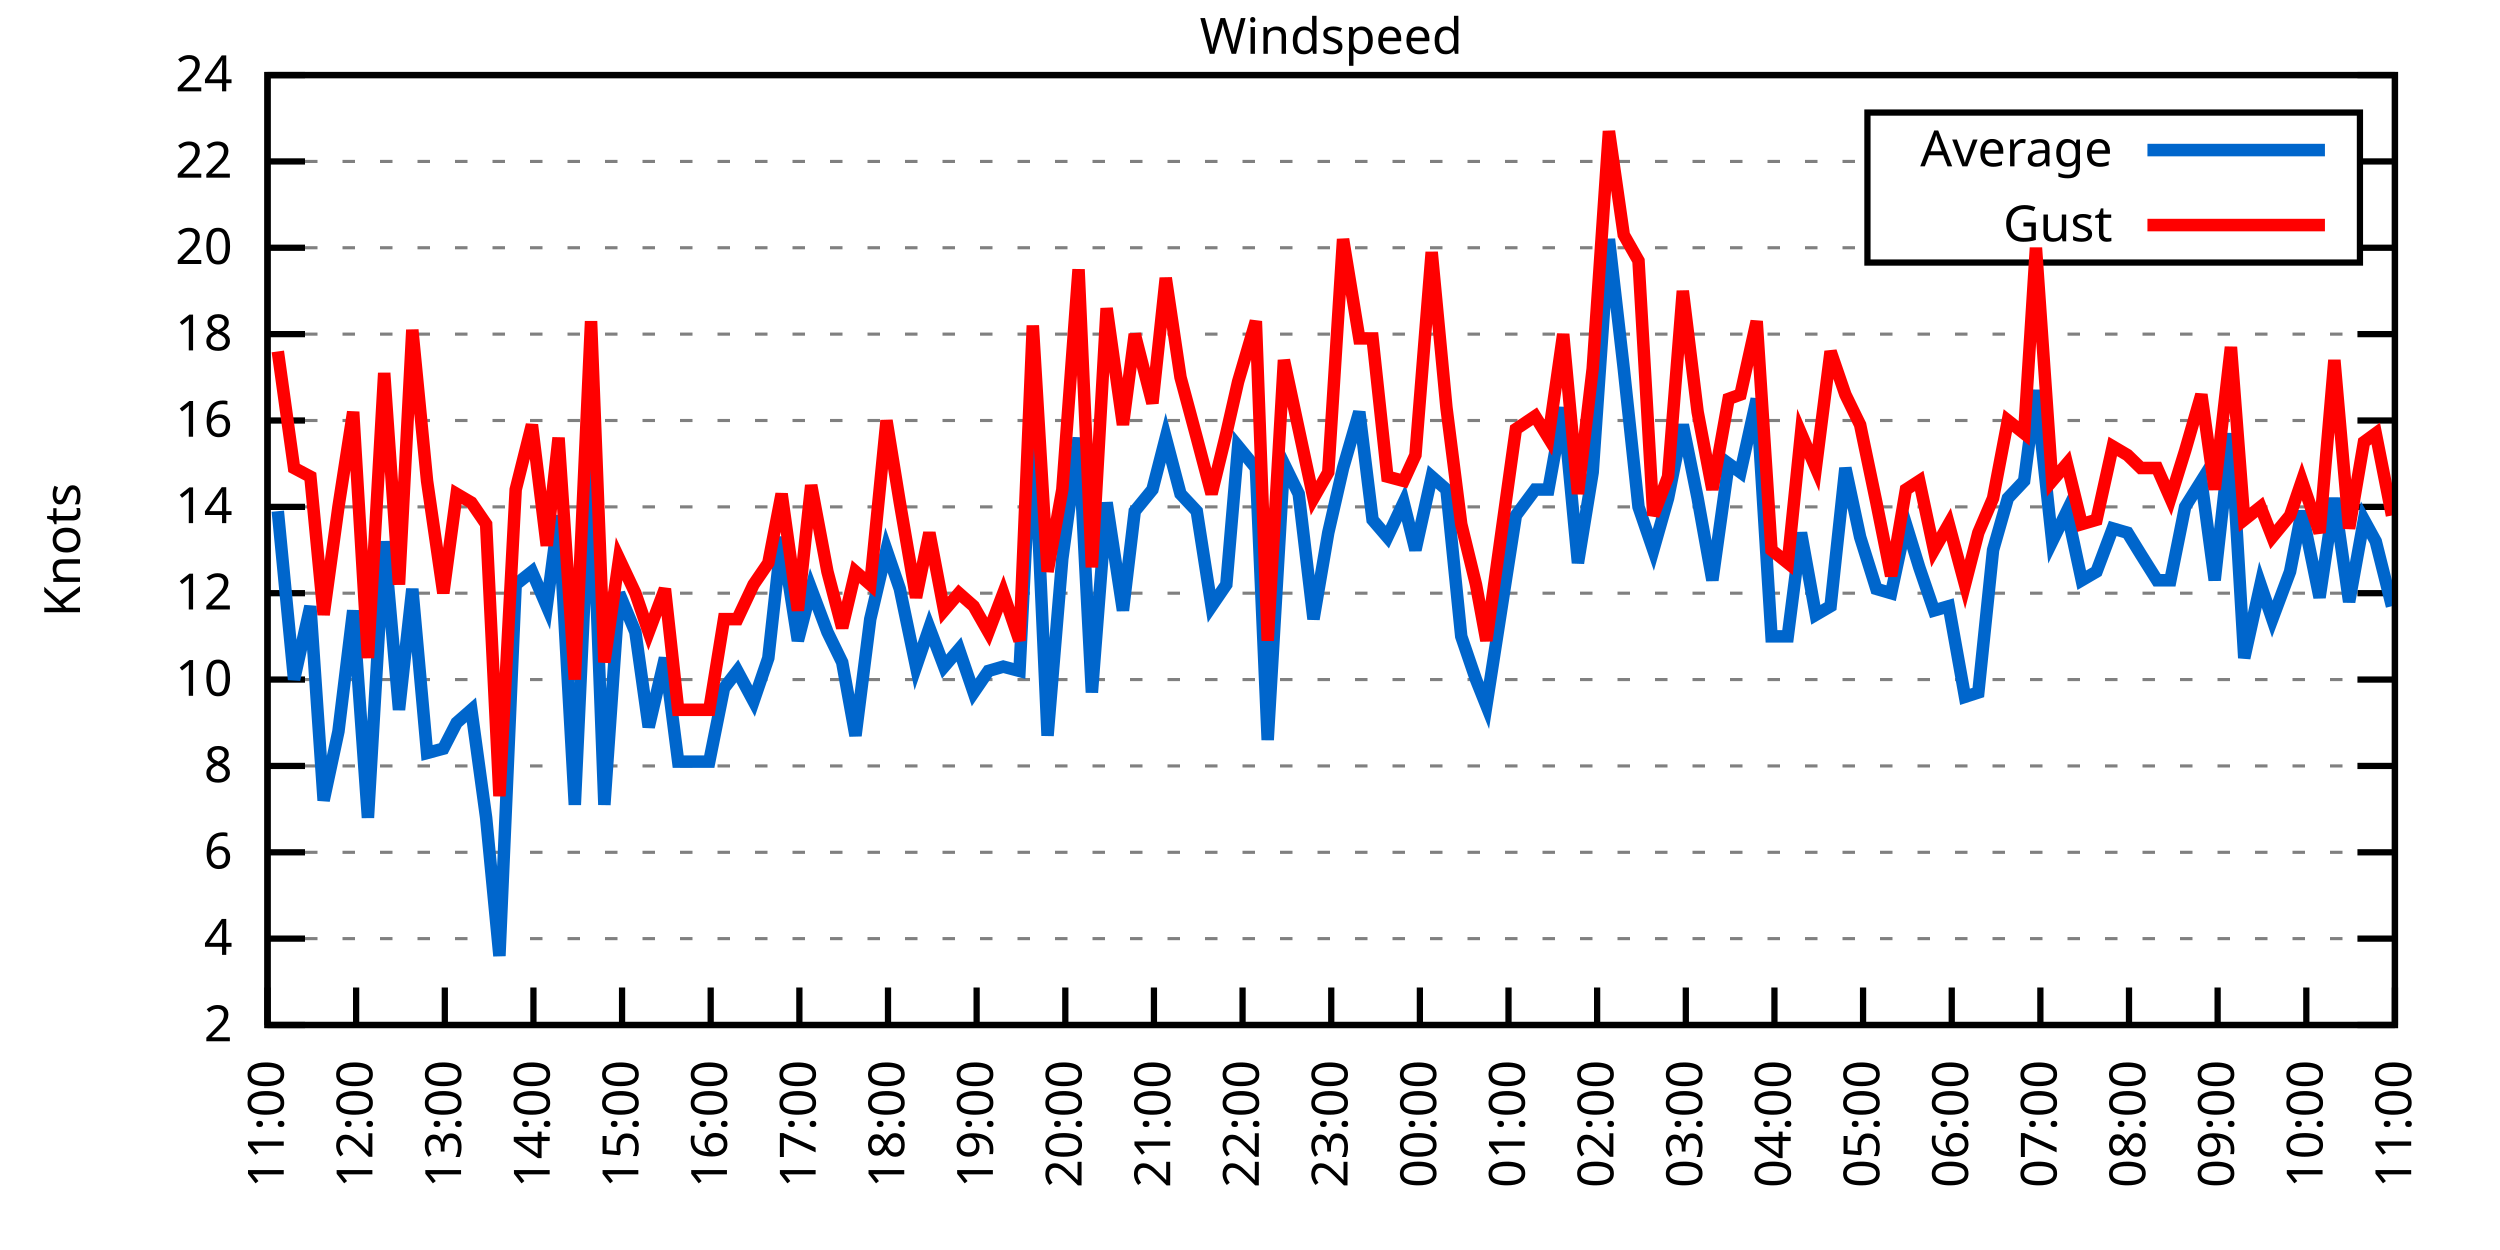
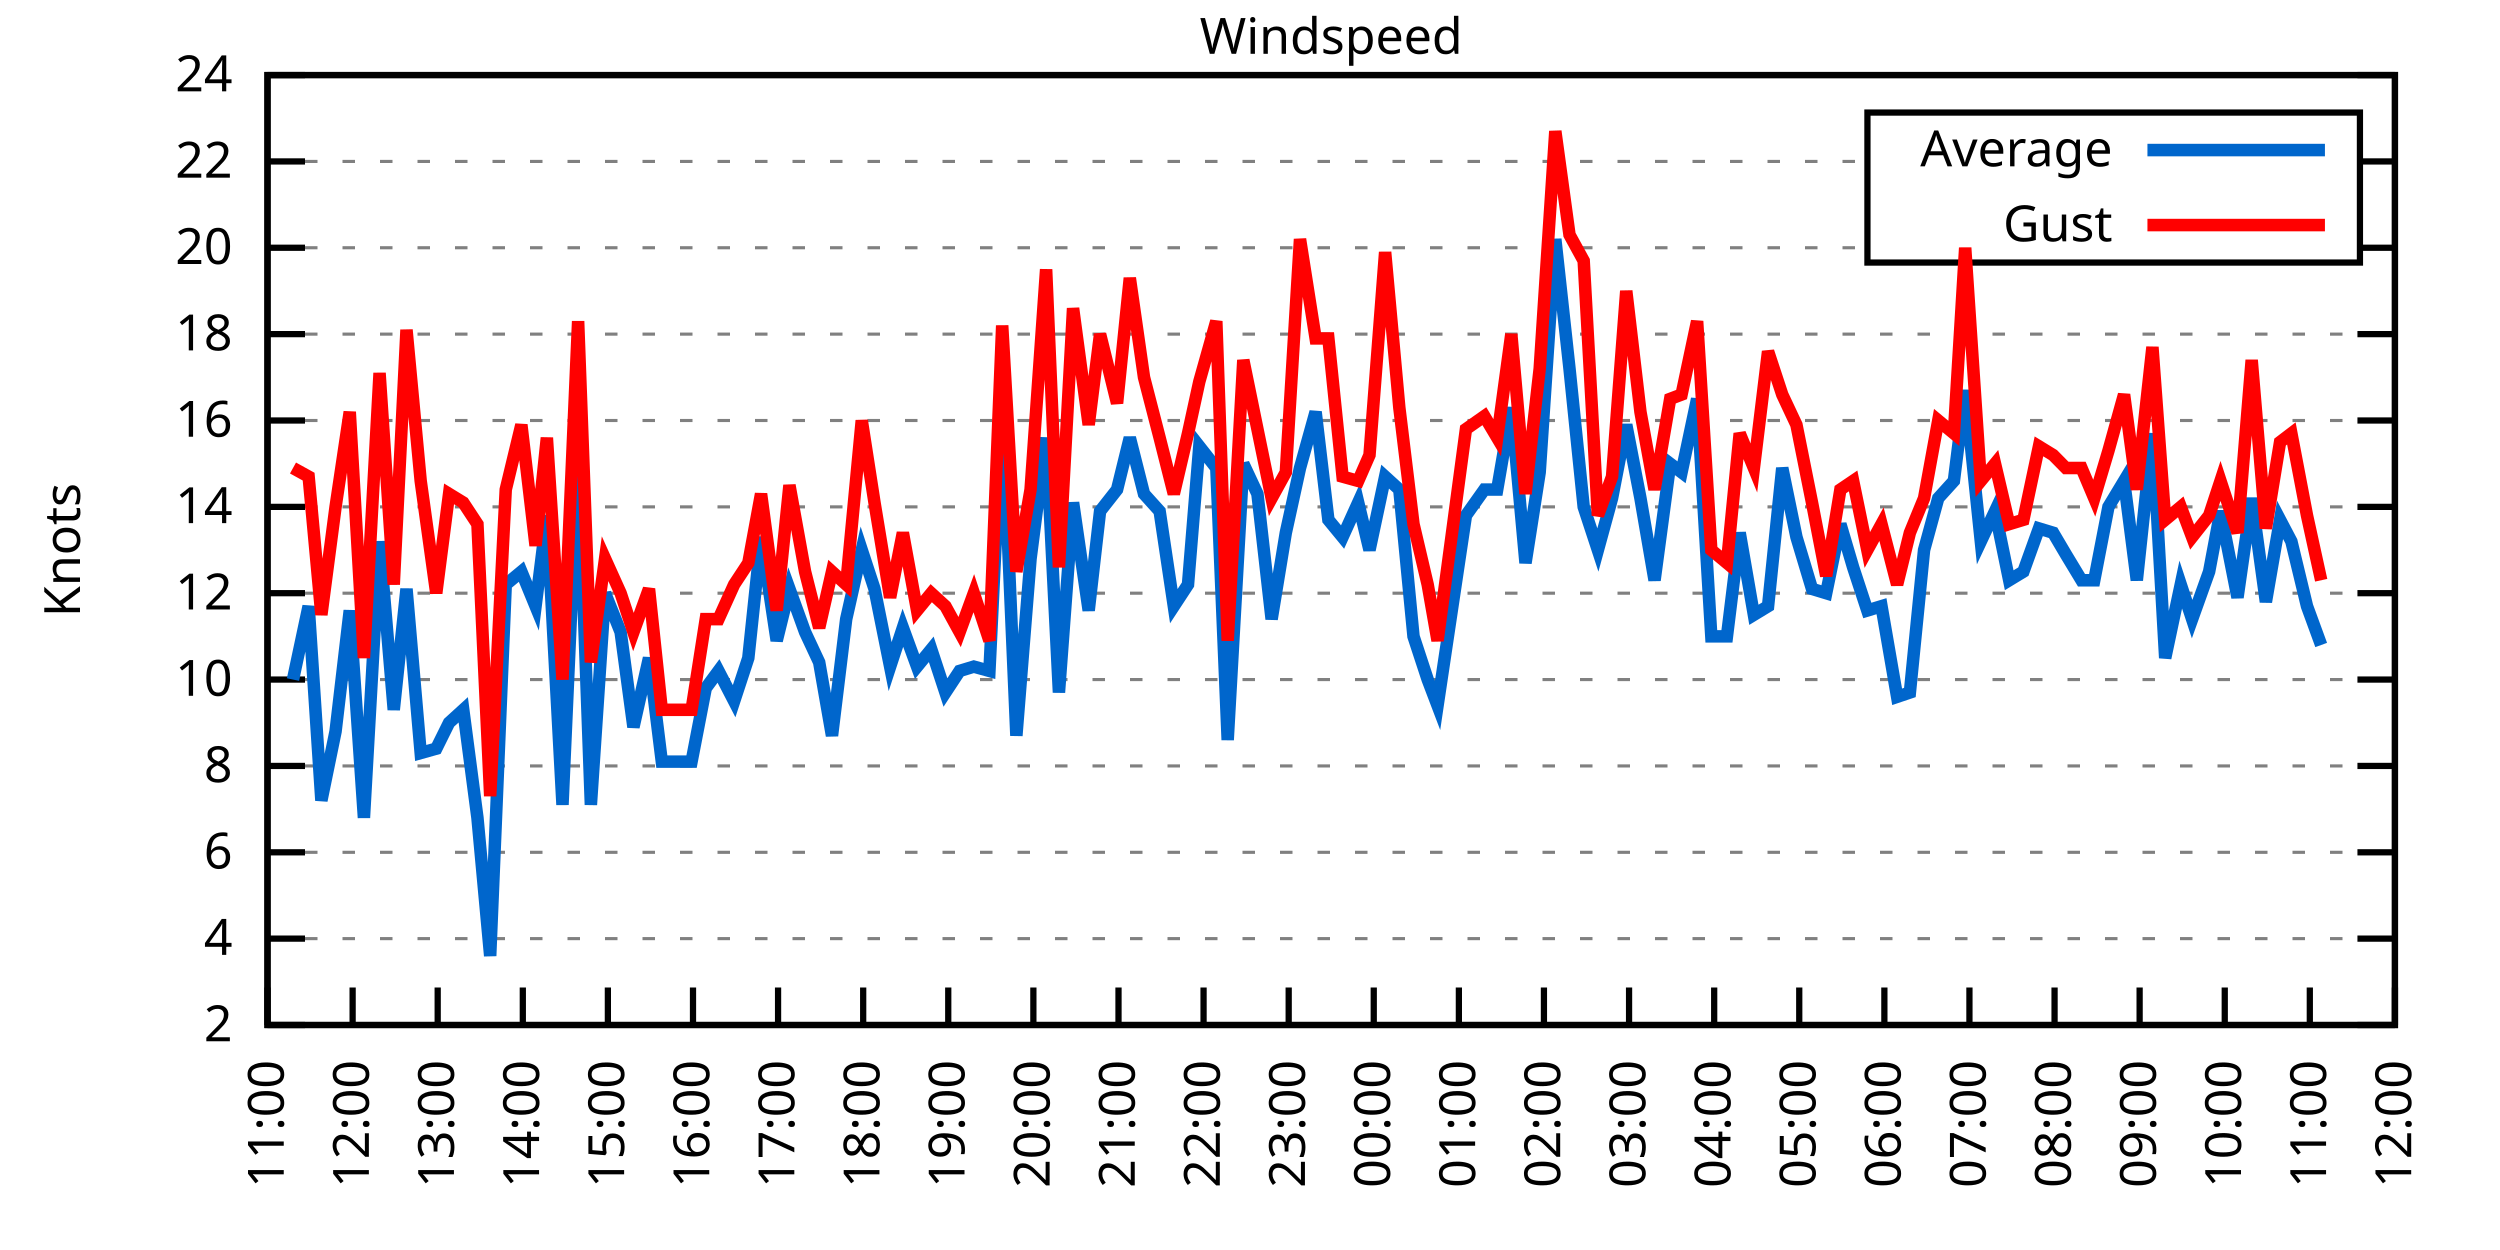
<svg xmlns="http://www.w3.org/2000/svg" xmlns:xlink="http://www.w3.org/1999/xlink" width="400" height="200" viewBox="0 0 400 200">
  <g id="gnuplot_canvas">
    <rect x="0" y="0" width="400" height="200" fill="none" />
    <defs>
      <circle id="gpDot" r="0.5" stroke-width="0.5" stroke="currentColor" />
      <path id="gpPt0" stroke-width="0.333" stroke="currentColor" d="M-1,0 h2 M0,-1 v2" />
      <path id="gpPt1" stroke-width="0.333" stroke="currentColor" d="M-1,-1 L1,1 M1,-1 L-1,1" />
      <path id="gpPt2" stroke-width="0.333" stroke="currentColor" d="M-1,0 L1,0 M0,-1 L0,1 M-1,-1 L1,1 M-1,1 L1,-1" />
      <rect id="gpPt3" stroke-width="0.333" stroke="currentColor" x="-1" y="-1" width="2" height="2" />
      <rect id="gpPt4" stroke-width="0.333" stroke="currentColor" fill="currentColor" x="-1" y="-1" width="2" height="2" />
      <circle id="gpPt5" stroke-width="0.333" stroke="currentColor" cx="0" cy="0" r="1" />
      <use xlink:href="#gpPt5" id="gpPt6" fill="currentColor" stroke="none" />
      <path id="gpPt7" stroke-width="0.333" stroke="currentColor" d="M0,-1.33 L-1.33,0.67 L1.33,0.67 z" />
      <use xlink:href="#gpPt7" id="gpPt8" fill="currentColor" stroke="none" />
      <use xlink:href="#gpPt7" id="gpPt9" stroke="currentColor" transform="rotate(180)" />
      <use xlink:href="#gpPt9" id="gpPt10" fill="currentColor" stroke="none" />
      <use xlink:href="#gpPt3" id="gpPt11" stroke="currentColor" transform="rotate(45)" />
      <use xlink:href="#gpPt11" id="gpPt12" fill="currentColor" stroke="none" />
      <path id="gpPt13" stroke-width="0.333" stroke="currentColor" d="M0,1.330 L1.265,0.411 L0.782,-1.067 L-0.782,-1.076 L-1.265,0.411 z" />
      <use xlink:href="#gpPt13" id="gpPt14" fill="currentColor" stroke="none" />
      <filter id="textbox" filterUnits="objectBoundingBox" x="0" y="0" height="1" width="1">
        <feFlood flood-color="white" flood-opacity="1" result="bgnd" />
        <feComposite in="SourceGraphic" in2="bgnd" operator="atop" />
      </filter>
      <filter id="greybox" filterUnits="objectBoundingBox" x="0" y="0" height="1" width="1">
        <feFlood flood-color="lightgrey" flood-opacity="1" result="grey" />
        <feComposite in="SourceGraphic" in2="grey" operator="atop" />
      </filter>
    </defs>
    <g fill="none" color="white" stroke="currentColor" stroke-width="1.00" stroke-linecap="butt" stroke-linejoin="miter">
</g>
    <g fill="none" color="black" stroke="currentColor" stroke-width="1.00" stroke-linecap="butt" stroke-linejoin="miter">
      <g stroke="none" shape-rendering="crispEdges">
        <polygon fill="rgb(255, 255, 255)" points="42.80,164.00 383.18,164.00 383.18,12.02 42.80,12.02 " />
      </g>
    </g>
    <g fill="none" color="black" stroke="currentColor" stroke-width="1.00" stroke-linecap="butt" stroke-linejoin="miter">
</g>
    <g fill="none" color="black" stroke="black" stroke-width="0.50" stroke-linecap="butt" stroke-linejoin="miter">
</g>
    <g fill="none" color="gray" stroke="currentColor" stroke-width="0.50" stroke-linecap="butt" stroke-linejoin="miter">
      <path stroke="gray" stroke-dasharray="2,4" class="gridline" d="M42.80,164.00 L383.19,164.00  " />
    </g>
    <g fill="none" color="gray" stroke="gray" stroke-width="1.00" stroke-linecap="butt" stroke-linejoin="miter">
</g>
    <g fill="none" color="black" stroke="currentColor" stroke-width="1.00" stroke-linecap="butt" stroke-linejoin="miter">
      <path stroke="black" d="M42.80,164.00 L48.80,164.00 M383.19,164.00 L377.19,164.00  " />
      <g transform="translate(37.20,166.60)" stroke="none" fill="black" font-family="Sans" font-size="8.00" text-anchor="end">
        <text>
          <tspan font-family="Sans"> 2</tspan>
        </text>
      </g>
    </g>
    <g fill="none" color="black" stroke="currentColor" stroke-width="1.00" stroke-linecap="butt" stroke-linejoin="miter">
</g>
    <g fill="none" color="black" stroke="black" stroke-width="0.50" stroke-linecap="butt" stroke-linejoin="miter">
</g>
    <g fill="none" color="gray" stroke="currentColor" stroke-width="0.50" stroke-linecap="butt" stroke-linejoin="miter">
      <path stroke="gray" stroke-dasharray="2,4" class="gridline" d="M42.80,150.18 L383.19,150.18  " />
    </g>
    <g fill="none" color="gray" stroke="gray" stroke-width="1.00" stroke-linecap="butt" stroke-linejoin="miter">
</g>
    <g fill="none" color="black" stroke="currentColor" stroke-width="1.00" stroke-linecap="butt" stroke-linejoin="miter">
      <path stroke="black" d="M42.80,150.18 L48.80,150.18 M383.19,150.18 L377.19,150.18  " />
      <g transform="translate(37.20,152.78)" stroke="none" fill="black" font-family="Sans" font-size="8.00" text-anchor="end">
        <text>
          <tspan font-family="Sans"> 4</tspan>
        </text>
      </g>
    </g>
    <g fill="none" color="black" stroke="currentColor" stroke-width="1.00" stroke-linecap="butt" stroke-linejoin="miter">
</g>
    <g fill="none" color="black" stroke="black" stroke-width="0.50" stroke-linecap="butt" stroke-linejoin="miter">
</g>
    <g fill="none" color="gray" stroke="currentColor" stroke-width="0.50" stroke-linecap="butt" stroke-linejoin="miter">
      <path stroke="gray" stroke-dasharray="2,4" class="gridline" d="M42.80,136.37 L383.19,136.37  " />
    </g>
    <g fill="none" color="gray" stroke="gray" stroke-width="1.00" stroke-linecap="butt" stroke-linejoin="miter">
</g>
    <g fill="none" color="black" stroke="currentColor" stroke-width="1.00" stroke-linecap="butt" stroke-linejoin="miter">
      <path stroke="black" d="M42.80,136.37 L48.80,136.37 M383.19,136.37 L377.19,136.37  " />
      <g transform="translate(37.20,138.97)" stroke="none" fill="black" font-family="Sans" font-size="8.00" text-anchor="end">
        <text>
          <tspan font-family="Sans"> 6</tspan>
        </text>
      </g>
    </g>
    <g fill="none" color="black" stroke="currentColor" stroke-width="1.00" stroke-linecap="butt" stroke-linejoin="miter">
</g>
    <g fill="none" color="black" stroke="black" stroke-width="0.50" stroke-linecap="butt" stroke-linejoin="miter">
</g>
    <g fill="none" color="gray" stroke="currentColor" stroke-width="0.50" stroke-linecap="butt" stroke-linejoin="miter">
      <path stroke="gray" stroke-dasharray="2,4" class="gridline" d="M42.80,122.55 L383.19,122.55  " />
    </g>
    <g fill="none" color="gray" stroke="gray" stroke-width="1.00" stroke-linecap="butt" stroke-linejoin="miter">
</g>
    <g fill="none" color="black" stroke="currentColor" stroke-width="1.00" stroke-linecap="butt" stroke-linejoin="miter">
      <path stroke="black" d="M42.80,122.55 L48.80,122.55 M383.19,122.55 L377.19,122.55  " />
      <g transform="translate(37.20,125.15)" stroke="none" fill="black" font-family="Sans" font-size="8.00" text-anchor="end">
        <text>
          <tspan font-family="Sans"> 8</tspan>
        </text>
      </g>
    </g>
    <g fill="none" color="black" stroke="currentColor" stroke-width="1.00" stroke-linecap="butt" stroke-linejoin="miter">
</g>
    <g fill="none" color="black" stroke="black" stroke-width="0.50" stroke-linecap="butt" stroke-linejoin="miter">
</g>
    <g fill="none" color="gray" stroke="currentColor" stroke-width="0.50" stroke-linecap="butt" stroke-linejoin="miter">
      <path stroke="gray" stroke-dasharray="2,4" class="gridline" d="M42.80,108.73 L383.19,108.73  " />
    </g>
    <g fill="none" color="gray" stroke="gray" stroke-width="1.00" stroke-linecap="butt" stroke-linejoin="miter">
</g>
    <g fill="none" color="black" stroke="currentColor" stroke-width="1.00" stroke-linecap="butt" stroke-linejoin="miter">
      <path stroke="black" d="M42.80,108.73 L48.80,108.73 M383.19,108.73 L377.19,108.73  " />
      <g transform="translate(37.20,111.33)" stroke="none" fill="black" font-family="Sans" font-size="8.00" text-anchor="end">
        <text>
          <tspan font-family="Sans"> 10</tspan>
        </text>
      </g>
    </g>
    <g fill="none" color="black" stroke="currentColor" stroke-width="1.00" stroke-linecap="butt" stroke-linejoin="miter">
</g>
    <g fill="none" color="black" stroke="black" stroke-width="0.50" stroke-linecap="butt" stroke-linejoin="miter">
</g>
    <g fill="none" color="gray" stroke="currentColor" stroke-width="0.50" stroke-linecap="butt" stroke-linejoin="miter">
      <path stroke="gray" stroke-dasharray="2,4" class="gridline" d="M42.80,94.91 L383.19,94.91  " />
    </g>
    <g fill="none" color="gray" stroke="gray" stroke-width="1.00" stroke-linecap="butt" stroke-linejoin="miter">
</g>
    <g fill="none" color="black" stroke="currentColor" stroke-width="1.00" stroke-linecap="butt" stroke-linejoin="miter">
      <path stroke="black" d="M42.80,94.91 L48.80,94.91 M383.19,94.91 L377.19,94.91  " />
      <g transform="translate(37.20,97.51)" stroke="none" fill="black" font-family="Sans" font-size="8.00" text-anchor="end">
        <text>
          <tspan font-family="Sans"> 12</tspan>
        </text>
      </g>
    </g>
    <g fill="none" color="black" stroke="currentColor" stroke-width="1.00" stroke-linecap="butt" stroke-linejoin="miter">
</g>
    <g fill="none" color="black" stroke="black" stroke-width="0.50" stroke-linecap="butt" stroke-linejoin="miter">
</g>
    <g fill="none" color="gray" stroke="currentColor" stroke-width="0.50" stroke-linecap="butt" stroke-linejoin="miter">
      <path stroke="gray" stroke-dasharray="2,4" class="gridline" d="M42.80,81.10 L383.19,81.10  " />
    </g>
    <g fill="none" color="gray" stroke="gray" stroke-width="1.00" stroke-linecap="butt" stroke-linejoin="miter">
</g>
    <g fill="none" color="black" stroke="currentColor" stroke-width="1.00" stroke-linecap="butt" stroke-linejoin="miter">
      <path stroke="black" d="M42.80,81.10 L48.80,81.10 M383.19,81.10 L377.19,81.10  " />
      <g transform="translate(37.20,83.70)" stroke="none" fill="black" font-family="Sans" font-size="8.00" text-anchor="end">
        <text>
          <tspan font-family="Sans"> 14</tspan>
        </text>
      </g>
    </g>
    <g fill="none" color="black" stroke="currentColor" stroke-width="1.00" stroke-linecap="butt" stroke-linejoin="miter">
</g>
    <g fill="none" color="black" stroke="black" stroke-width="0.50" stroke-linecap="butt" stroke-linejoin="miter">
</g>
    <g fill="none" color="gray" stroke="currentColor" stroke-width="0.50" stroke-linecap="butt" stroke-linejoin="miter">
      <path stroke="gray" stroke-dasharray="2,4" class="gridline" d="M42.80,67.28 L383.19,67.28  " />
    </g>
    <g fill="none" color="gray" stroke="gray" stroke-width="1.00" stroke-linecap="butt" stroke-linejoin="miter">
</g>
    <g fill="none" color="black" stroke="currentColor" stroke-width="1.00" stroke-linecap="butt" stroke-linejoin="miter">
      <path stroke="black" d="M42.80,67.28 L48.80,67.28 M383.19,67.28 L377.19,67.28  " />
      <g transform="translate(37.20,69.88)" stroke="none" fill="black" font-family="Sans" font-size="8.00" text-anchor="end">
        <text>
          <tspan font-family="Sans"> 16</tspan>
        </text>
      </g>
    </g>
    <g fill="none" color="black" stroke="currentColor" stroke-width="1.00" stroke-linecap="butt" stroke-linejoin="miter">
</g>
    <g fill="none" color="black" stroke="black" stroke-width="0.50" stroke-linecap="butt" stroke-linejoin="miter">
</g>
    <g fill="none" color="gray" stroke="currentColor" stroke-width="0.50" stroke-linecap="butt" stroke-linejoin="miter">
      <path stroke="gray" stroke-dasharray="2,4" class="gridline" d="M42.80,53.46 L383.19,53.46  " />
    </g>
    <g fill="none" color="gray" stroke="gray" stroke-width="1.00" stroke-linecap="butt" stroke-linejoin="miter">
</g>
    <g fill="none" color="black" stroke="currentColor" stroke-width="1.00" stroke-linecap="butt" stroke-linejoin="miter">
      <path stroke="black" d="M42.80,53.46 L48.80,53.46 M383.19,53.46 L377.19,53.46  " />
      <g transform="translate(37.20,56.06)" stroke="none" fill="black" font-family="Sans" font-size="8.00" text-anchor="end">
        <text>
          <tspan font-family="Sans"> 18</tspan>
        </text>
      </g>
    </g>
    <g fill="none" color="black" stroke="currentColor" stroke-width="1.00" stroke-linecap="butt" stroke-linejoin="miter">
</g>
    <g fill="none" color="black" stroke="black" stroke-width="0.50" stroke-linecap="butt" stroke-linejoin="miter">
</g>
    <g fill="none" color="gray" stroke="currentColor" stroke-width="0.50" stroke-linecap="butt" stroke-linejoin="miter">
      <path stroke="gray" stroke-dasharray="2,4" class="gridline" d="M42.80,39.64 L298.79,39.64 M377.59,39.64 L383.19,39.64  " />
    </g>
    <g fill="none" color="gray" stroke="gray" stroke-width="1.00" stroke-linecap="butt" stroke-linejoin="miter">
</g>
    <g fill="none" color="black" stroke="currentColor" stroke-width="1.00" stroke-linecap="butt" stroke-linejoin="miter">
      <path stroke="black" d="M42.80,39.64 L48.80,39.64 M383.19,39.64 L377.19,39.64  " />
      <g transform="translate(37.20,42.24)" stroke="none" fill="black" font-family="Sans" font-size="8.00" text-anchor="end">
        <text>
          <tspan font-family="Sans"> 20</tspan>
        </text>
      </g>
    </g>
    <g fill="none" color="black" stroke="currentColor" stroke-width="1.00" stroke-linecap="butt" stroke-linejoin="miter">
</g>
    <g fill="none" color="black" stroke="black" stroke-width="0.50" stroke-linecap="butt" stroke-linejoin="miter">
</g>
    <g fill="none" color="gray" stroke="currentColor" stroke-width="0.50" stroke-linecap="butt" stroke-linejoin="miter">
      <path stroke="gray" stroke-dasharray="2,4" class="gridline" d="M42.80,25.83 L298.79,25.83 M377.59,25.83 L383.19,25.83  " />
    </g>
    <g fill="none" color="gray" stroke="gray" stroke-width="1.00" stroke-linecap="butt" stroke-linejoin="miter">
</g>
    <g fill="none" color="black" stroke="currentColor" stroke-width="1.00" stroke-linecap="butt" stroke-linejoin="miter">
      <path stroke="black" d="M42.80,25.83 L48.80,25.83 M383.19,25.83 L377.19,25.83  " />
      <g transform="translate(37.20,28.43)" stroke="none" fill="black" font-family="Sans" font-size="8.00" text-anchor="end">
        <text>
          <tspan font-family="Sans"> 22</tspan>
        </text>
      </g>
    </g>
    <g fill="none" color="black" stroke="currentColor" stroke-width="1.00" stroke-linecap="butt" stroke-linejoin="miter">
</g>
    <g fill="none" color="black" stroke="black" stroke-width="0.50" stroke-linecap="butt" stroke-linejoin="miter">
</g>
    <g fill="none" color="gray" stroke="currentColor" stroke-width="0.50" stroke-linecap="butt" stroke-linejoin="miter">
      <path stroke="gray" stroke-dasharray="2,4" class="gridline" d="M42.80,12.01 L383.19,12.01  " />
    </g>
    <g fill="none" color="gray" stroke="gray" stroke-width="1.00" stroke-linecap="butt" stroke-linejoin="miter">
</g>
    <g fill="none" color="black" stroke="currentColor" stroke-width="1.00" stroke-linecap="butt" stroke-linejoin="miter">
      <path stroke="black" d="M42.80,12.01 L48.80,12.01 M383.19,12.01 L377.19,12.01  " />
      <g transform="translate(37.20,14.61)" stroke="none" fill="black" font-family="Sans" font-size="8.00" text-anchor="end">
        <text>
          <tspan font-family="Sans"> 24</tspan>
        </text>
      </g>
    </g>
    <g fill="none" color="black" stroke="currentColor" stroke-width="1.00" stroke-linecap="butt" stroke-linejoin="miter">
      <path stroke="black" d="M42.80,164.00 L42.80,158.00  " />
      <g transform="translate(45.40,169.60) rotate(270.00)" stroke="none" fill="black" font-family="Sans" font-size="8.00" text-anchor="end">
        <text>
          <tspan font-family="Sans">11:00</tspan>
        </text>
      </g>
    </g>
    <g fill="none" color="black" stroke="currentColor" stroke-width="1.00" stroke-linecap="butt" stroke-linejoin="miter">
-       <path stroke="black" d="M56.98,164.00 L56.98,158.00  " />
-       <g transform="translate(59.58,169.60) rotate(270.00)" stroke="none" fill="black" font-family="Sans" font-size="8.00" text-anchor="end">
+       <path stroke="black" d="M56.42,164.00 L56.42,158.00  " />
+       <g transform="translate(59.02,169.60) rotate(270.00)" stroke="none" fill="black" font-family="Sans" font-size="8.00" text-anchor="end">
        <text>
          <tspan font-family="Sans">12:00</tspan>
        </text>
      </g>
    </g>
    <g fill="none" color="black" stroke="currentColor" stroke-width="1.00" stroke-linecap="butt" stroke-linejoin="miter">
-       <path stroke="black" d="M71.17,164.00 L71.17,158.00  " />
-       <g transform="translate(73.77,169.60) rotate(270.00)" stroke="none" fill="black" font-family="Sans" font-size="8.00" text-anchor="end">
+       <path stroke="black" d="M70.03,164.00 L70.03,158.00  " />
+       <g transform="translate(72.63,169.60) rotate(270.00)" stroke="none" fill="black" font-family="Sans" font-size="8.00" text-anchor="end">
        <text>
          <tspan font-family="Sans">13:00</tspan>
        </text>
      </g>
    </g>
    <g fill="none" color="black" stroke="currentColor" stroke-width="1.00" stroke-linecap="butt" stroke-linejoin="miter">
-       <path stroke="black" d="M85.35,164.00 L85.35,158.00  " />
-       <g transform="translate(87.95,169.60) rotate(270.00)" stroke="none" fill="black" font-family="Sans" font-size="8.00" text-anchor="end">
+       <path stroke="black" d="M83.65,164.00 L83.65,158.00  " />
+       <g transform="translate(86.25,169.60) rotate(270.00)" stroke="none" fill="black" font-family="Sans" font-size="8.00" text-anchor="end">
        <text>
          <tspan font-family="Sans">14:00</tspan>
        </text>
      </g>
    </g>
    <g fill="none" color="black" stroke="currentColor" stroke-width="1.00" stroke-linecap="butt" stroke-linejoin="miter">
-       <path stroke="black" d="M99.53,164.00 L99.53,158.00  " />
-       <g transform="translate(102.13,169.60) rotate(270.00)" stroke="none" fill="black" font-family="Sans" font-size="8.00" text-anchor="end">
+       <path stroke="black" d="M97.26,164.00 L97.26,158.00  " />
+       <g transform="translate(99.86,169.60) rotate(270.00)" stroke="none" fill="black" font-family="Sans" font-size="8.00" text-anchor="end">
        <text>
          <tspan font-family="Sans">15:00</tspan>
        </text>
      </g>
    </g>
    <g fill="none" color="black" stroke="currentColor" stroke-width="1.00" stroke-linecap="butt" stroke-linejoin="miter">
-       <path stroke="black" d="M113.71,164.00 L113.71,158.00  " />
-       <g transform="translate(116.31,169.60) rotate(270.00)" stroke="none" fill="black" font-family="Sans" font-size="8.00" text-anchor="end">
+       <path stroke="black" d="M110.88,164.00 L110.88,158.00  " />
+       <g transform="translate(113.48,169.60) rotate(270.00)" stroke="none" fill="black" font-family="Sans" font-size="8.00" text-anchor="end">
        <text>
          <tspan font-family="Sans">16:00</tspan>
        </text>
      </g>
    </g>
    <g fill="none" color="black" stroke="currentColor" stroke-width="1.00" stroke-linecap="butt" stroke-linejoin="miter">
-       <path stroke="black" d="M127.90,164.00 L127.90,158.00  " />
-       <g transform="translate(130.50,169.60) rotate(270.00)" stroke="none" fill="black" font-family="Sans" font-size="8.00" text-anchor="end">
+       <path stroke="black" d="M124.49,164.00 L124.49,158.00  " />
+       <g transform="translate(127.09,169.60) rotate(270.00)" stroke="none" fill="black" font-family="Sans" font-size="8.00" text-anchor="end">
        <text>
          <tspan font-family="Sans">17:00</tspan>
        </text>
      </g>
    </g>
    <g fill="none" color="black" stroke="currentColor" stroke-width="1.00" stroke-linecap="butt" stroke-linejoin="miter">
-       <path stroke="black" d="M142.08,164.00 L142.08,158.00  " />
-       <g transform="translate(144.68,169.60) rotate(270.00)" stroke="none" fill="black" font-family="Sans" font-size="8.00" text-anchor="end">
+       <path stroke="black" d="M138.11,164.00 L138.11,158.00  " />
+       <g transform="translate(140.71,169.60) rotate(270.00)" stroke="none" fill="black" font-family="Sans" font-size="8.00" text-anchor="end">
        <text>
          <tspan font-family="Sans">18:00</tspan>
        </text>
      </g>
    </g>
    <g fill="none" color="black" stroke="currentColor" stroke-width="1.00" stroke-linecap="butt" stroke-linejoin="miter">
-       <path stroke="black" d="M156.26,164.00 L156.26,158.00  " />
-       <g transform="translate(158.86,169.60) rotate(270.00)" stroke="none" fill="black" font-family="Sans" font-size="8.00" text-anchor="end">
+       <path stroke="black" d="M151.72,164.00 L151.72,158.00  " />
+       <g transform="translate(154.32,169.60) rotate(270.00)" stroke="none" fill="black" font-family="Sans" font-size="8.00" text-anchor="end">
        <text>
          <tspan font-family="Sans">19:00</tspan>
        </text>
      </g>
    </g>
    <g fill="none" color="black" stroke="currentColor" stroke-width="1.00" stroke-linecap="butt" stroke-linejoin="miter">
-       <path stroke="black" d="M170.45,164.00 L170.45,158.00  " />
-       <g transform="translate(173.05,169.60) rotate(270.00)" stroke="none" fill="black" font-family="Sans" font-size="8.00" text-anchor="end">
+       <path stroke="black" d="M165.34,164.00 L165.34,158.00  " />
+       <g transform="translate(167.94,169.60) rotate(270.00)" stroke="none" fill="black" font-family="Sans" font-size="8.00" text-anchor="end">
        <text>
          <tspan font-family="Sans">20:00</tspan>
        </text>
      </g>
    </g>
    <g fill="none" color="black" stroke="currentColor" stroke-width="1.00" stroke-linecap="butt" stroke-linejoin="miter">
-       <path stroke="black" d="M184.63,164.00 L184.63,158.00  " />
-       <g transform="translate(187.23,169.60) rotate(270.00)" stroke="none" fill="black" font-family="Sans" font-size="8.00" text-anchor="end">
+       <path stroke="black" d="M178.96,164.00 L178.96,158.00  " />
+       <g transform="translate(181.56,169.60) rotate(270.00)" stroke="none" fill="black" font-family="Sans" font-size="8.00" text-anchor="end">
        <text>
          <tspan font-family="Sans">21:00</tspan>
        </text>
      </g>
    </g>
    <g fill="none" color="black" stroke="currentColor" stroke-width="1.00" stroke-linecap="butt" stroke-linejoin="miter">
-       <path stroke="black" d="M198.81,164.00 L198.81,158.00  " />
-       <g transform="translate(201.41,169.60) rotate(270.00)" stroke="none" fill="black" font-family="Sans" font-size="8.00" text-anchor="end">
+       <path stroke="black" d="M192.57,164.00 L192.57,158.00  " />
+       <g transform="translate(195.17,169.60) rotate(270.00)" stroke="none" fill="black" font-family="Sans" font-size="8.00" text-anchor="end">
        <text>
          <tspan font-family="Sans">22:00</tspan>
        </text>
      </g>
    </g>
    <g fill="none" color="black" stroke="currentColor" stroke-width="1.00" stroke-linecap="butt" stroke-linejoin="miter">
-       <path stroke="black" d="M213.00,164.00 L213.00,158.00  " />
-       <g transform="translate(215.60,169.60) rotate(270.00)" stroke="none" fill="black" font-family="Sans" font-size="8.00" text-anchor="end">
+       <path stroke="black" d="M206.19,164.00 L206.19,158.00  " />
+       <g transform="translate(208.79,169.60) rotate(270.00)" stroke="none" fill="black" font-family="Sans" font-size="8.00" text-anchor="end">
        <text>
          <tspan font-family="Sans">23:00</tspan>
        </text>
      </g>
    </g>
    <g fill="none" color="black" stroke="currentColor" stroke-width="1.00" stroke-linecap="butt" stroke-linejoin="miter">
-       <path stroke="black" d="M227.18,164.00 L227.18,158.00  " />
-       <g transform="translate(229.78,169.60) rotate(270.00)" stroke="none" fill="black" font-family="Sans" font-size="8.00" text-anchor="end">
+       <path stroke="black" d="M219.80,164.00 L219.80,158.00  " />
+       <g transform="translate(222.40,169.60) rotate(270.00)" stroke="none" fill="black" font-family="Sans" font-size="8.00" text-anchor="end">
        <text>
          <tspan font-family="Sans">00:00</tspan>
        </text>
      </g>
    </g>
    <g fill="none" color="black" stroke="currentColor" stroke-width="1.00" stroke-linecap="butt" stroke-linejoin="miter">
-       <path stroke="black" d="M241.36,164.00 L241.36,158.00  " />
-       <g transform="translate(243.96,169.60) rotate(270.00)" stroke="none" fill="black" font-family="Sans" font-size="8.00" text-anchor="end">
+       <path stroke="black" d="M233.42,164.00 L233.42,158.00  " />
+       <g transform="translate(236.02,169.60) rotate(270.00)" stroke="none" fill="black" font-family="Sans" font-size="8.00" text-anchor="end">
        <text>
          <tspan font-family="Sans">01:00</tspan>
        </text>
      </g>
    </g>
    <g fill="none" color="black" stroke="currentColor" stroke-width="1.00" stroke-linecap="butt" stroke-linejoin="miter">
-       <path stroke="black" d="M255.54,164.00 L255.54,158.00  " />
-       <g transform="translate(258.14,169.60) rotate(270.00)" stroke="none" fill="black" font-family="Sans" font-size="8.00" text-anchor="end">
+       <path stroke="black" d="M247.03,164.00 L247.03,158.00  " />
+       <g transform="translate(249.63,169.60) rotate(270.00)" stroke="none" fill="black" font-family="Sans" font-size="8.00" text-anchor="end">
        <text>
          <tspan font-family="Sans">02:00</tspan>
        </text>
      </g>
    </g>
    <g fill="none" color="black" stroke="currentColor" stroke-width="1.00" stroke-linecap="butt" stroke-linejoin="miter">
-       <path stroke="black" d="M269.73,164.00 L269.73,158.00  " />
-       <g transform="translate(272.33,169.60) rotate(270.00)" stroke="none" fill="black" font-family="Sans" font-size="8.00" text-anchor="end">
+       <path stroke="black" d="M260.65,164.00 L260.65,158.00  " />
+       <g transform="translate(263.25,169.60) rotate(270.00)" stroke="none" fill="black" font-family="Sans" font-size="8.00" text-anchor="end">
        <text>
          <tspan font-family="Sans">03:00</tspan>
        </text>
      </g>
    </g>
    <g fill="none" color="black" stroke="currentColor" stroke-width="1.00" stroke-linecap="butt" stroke-linejoin="miter">
-       <path stroke="black" d="M283.91,164.00 L283.91,158.00  " />
-       <g transform="translate(286.51,169.60) rotate(270.00)" stroke="none" fill="black" font-family="Sans" font-size="8.00" text-anchor="end">
+       <path stroke="black" d="M274.27,164.00 L274.27,158.00  " />
+       <g transform="translate(276.87,169.60) rotate(270.00)" stroke="none" fill="black" font-family="Sans" font-size="8.00" text-anchor="end">
        <text>
          <tspan font-family="Sans">04:00</tspan>
        </text>
      </g>
    </g>
    <g fill="none" color="black" stroke="currentColor" stroke-width="1.00" stroke-linecap="butt" stroke-linejoin="miter">
-       <path stroke="black" d="M298.09,164.00 L298.09,158.00  " />
-       <g transform="translate(300.69,169.60) rotate(270.00)" stroke="none" fill="black" font-family="Sans" font-size="8.00" text-anchor="end">
+       <path stroke="black" d="M287.88,164.00 L287.88,158.00  " />
+       <g transform="translate(290.48,169.60) rotate(270.00)" stroke="none" fill="black" font-family="Sans" font-size="8.00" text-anchor="end">
        <text>
          <tspan font-family="Sans">05:00</tspan>
        </text>
      </g>
    </g>
    <g fill="none" color="black" stroke="currentColor" stroke-width="1.00" stroke-linecap="butt" stroke-linejoin="miter">
-       <path stroke="black" d="M312.28,164.00 L312.28,158.00  " />
-       <g transform="translate(314.88,169.60) rotate(270.00)" stroke="none" fill="black" font-family="Sans" font-size="8.00" text-anchor="end">
+       <path stroke="black" d="M301.50,164.00 L301.50,158.00  " />
+       <g transform="translate(304.10,169.60) rotate(270.00)" stroke="none" fill="black" font-family="Sans" font-size="8.00" text-anchor="end">
        <text>
          <tspan font-family="Sans">06:00</tspan>
        </text>
      </g>
    </g>
    <g fill="none" color="black" stroke="currentColor" stroke-width="1.00" stroke-linecap="butt" stroke-linejoin="miter">
-       <path stroke="black" d="M326.46,164.00 L326.46,158.00  " />
-       <g transform="translate(329.06,169.60) rotate(270.00)" stroke="none" fill="black" font-family="Sans" font-size="8.00" text-anchor="end">
+       <path stroke="black" d="M315.11,164.00 L315.11,158.00  " />
+       <g transform="translate(317.71,169.60) rotate(270.00)" stroke="none" fill="black" font-family="Sans" font-size="8.00" text-anchor="end">
        <text>
          <tspan font-family="Sans">07:00</tspan>
        </text>
      </g>
    </g>
    <g fill="none" color="black" stroke="currentColor" stroke-width="1.00" stroke-linecap="butt" stroke-linejoin="miter">
-       <path stroke="black" d="M340.64,164.00 L340.64,158.00  " />
-       <g transform="translate(343.24,169.60) rotate(270.00)" stroke="none" fill="black" font-family="Sans" font-size="8.00" text-anchor="end">
+       <path stroke="black" d="M328.73,164.00 L328.73,158.00  " />
+       <g transform="translate(331.33,169.60) rotate(270.00)" stroke="none" fill="black" font-family="Sans" font-size="8.00" text-anchor="end">
        <text>
          <tspan font-family="Sans">08:00</tspan>
        </text>
      </g>
    </g>
    <g fill="none" color="black" stroke="currentColor" stroke-width="1.00" stroke-linecap="butt" stroke-linejoin="miter">
-       <path stroke="black" d="M354.82,164.00 L354.82,158.00  " />
-       <g transform="translate(357.42,169.60) rotate(270.00)" stroke="none" fill="black" font-family="Sans" font-size="8.00" text-anchor="end">
+       <path stroke="black" d="M342.34,164.00 L342.34,158.00  " />
+       <g transform="translate(344.94,169.60) rotate(270.00)" stroke="none" fill="black" font-family="Sans" font-size="8.00" text-anchor="end">
        <text>
          <tspan font-family="Sans">09:00</tspan>
        </text>
      </g>
    </g>
    <g fill="none" color="black" stroke="currentColor" stroke-width="1.00" stroke-linecap="butt" stroke-linejoin="miter">
-       <path stroke="black" d="M369.01,164.00 L369.01,158.00  " />
-       <g transform="translate(371.61,169.60) rotate(270.00)" stroke="none" fill="black" font-family="Sans" font-size="8.00" text-anchor="end">
+       <path stroke="black" d="M355.96,164.00 L355.96,158.00  " />
+       <g transform="translate(358.56,169.60) rotate(270.00)" stroke="none" fill="black" font-family="Sans" font-size="8.00" text-anchor="end">
        <text>
          <tspan font-family="Sans">10:00</tspan>
+         </text>
+       </g>
+     </g>
+     <g fill="none" color="black" stroke="currentColor" stroke-width="1.00" stroke-linecap="butt" stroke-linejoin="miter">
+       <path stroke="black" d="M369.57,164.00 L369.57,158.00  " />
+       <g transform="translate(372.17,169.60) rotate(270.00)" stroke="none" fill="black" font-family="Sans" font-size="8.00" text-anchor="end">
+         <text>
+           <tspan font-family="Sans">11:00</tspan>
        </text>
      </g>
    </g>
    <g fill="none" color="black" stroke="currentColor" stroke-width="1.00" stroke-linecap="butt" stroke-linejoin="miter">
      <path stroke="black" d="M383.19,164.00 L383.19,158.00  " />
      <g transform="translate(385.79,169.60) rotate(270.00)" stroke="none" fill="black" font-family="Sans" font-size="8.00" text-anchor="end">
        <text>
-           <tspan font-family="Sans">11:00</tspan>
+           <tspan font-family="Sans">12:00</tspan>
        </text>
      </g>
    </g>
    <g fill="none" color="black" stroke="currentColor" stroke-width="1.00" stroke-linecap="butt" stroke-linejoin="miter">
</g>
    <g fill="none" color="black" stroke="currentColor" stroke-width="1.00" stroke-linecap="butt" stroke-linejoin="miter">
      <path stroke="black" d="M42.80,12.01 L42.80,164.00 L383.19,164.00 L383.19,12.01 L42.80,12.01 Z  " />
    </g>
    <g fill="none" color="black" stroke="currentColor" stroke-width="1.00" stroke-linecap="butt" stroke-linejoin="miter">
</g>
    <g fill="none" color="black" stroke="currentColor" stroke-width="1.00" stroke-linecap="butt" stroke-linejoin="miter">
      <path stroke="black" d="M298.79,42.01 L298.79,18.01 L377.59,18.01 L377.59,42.01 L298.79,42.01 Z  " />
    </g>
    <g id="Windspeed_plot_1">
      <g fill="none" color="white" stroke="black" stroke-width="2.00" stroke-linecap="butt" stroke-linejoin="miter">
</g>
      <g fill="none" color="black" stroke="currentColor" stroke-width="2.00" stroke-linecap="butt" stroke-linejoin="miter">
        <g transform="translate(337.99,26.61)" stroke="none" fill="black" font-family="Sans" font-size="8.00" text-anchor="end">
          <text>
            <tspan font-family="Sans">Average</tspan>
          </text>
        </g>
      </g>
      <g fill="none" color="black" stroke="currentColor" stroke-width="2.00" stroke-linecap="butt" stroke-linejoin="miter">
-         <path stroke="rgb(  0, 102, 204)" d="M343.59,24.01 L371.99,24.01 M44.45,81.79 L47.05,108.73 L49.66,96.99 L51.78,128.08 L54.15,117.02 L56.51,97.68   L58.87,130.84 L61.47,86.62 L63.84,113.57 L65.97,94.22 L68.33,120.48 L70.93,119.78 L73.06,115.64 L75.42,113.57   L77.78,130.84 L79.91,152.95 L82.51,93.53 L85.11,91.46 L87.48,96.99 L89.37,82.48 L91.97,128.77 L94.57,72.81   L96.70,128.77 L99.06,94.91 L101.66,101.13 L103.79,116.33 L106.39,105.28 L108.51,121.86 L110.88,121.86 L113.48,121.86   L115.84,110.11 L117.97,107.35 L120.57,112.19 L122.93,105.28 L125.06,85.93 L127.66,102.51 L129.79,94.22 L132.39,101.13   L134.75,105.97 L136.88,117.71 L139.24,99.06 L141.84,88.00 L143.97,94.22 L146.57,106.66 L148.70,100.44 L151.06,106.66   L153.43,103.89 L155.79,110.80 L158.15,107.35 L160.52,106.66 L163.12,107.35 L165.25,65.21 L167.61,117.71 L169.97,89.39   L172.57,70.04 L174.70,110.80 L177.06,80.41 L179.67,97.68 L181.56,81.79 L184.39,78.33 L186.52,70.04 L188.88,79.02   L191.48,81.79 L193.85,96.99 L196.21,93.53 L198.10,71.42 L200.94,74.88 L202.83,118.40 L205.43,74.19 L207.79,79.02   L210.16,99.06 L212.52,85.24 L214.89,74.88 L217.49,65.90 L219.61,83.17 L221.98,85.93 L224.58,80.41 L226.47,88.00   L229.07,76.26 L231.43,78.33 L233.80,101.82 L236.16,108.73 L237.82,112.88 L242.54,82.48 L245.62,78.33 L247.74,78.33   L250.11,65.21 L252.47,90.08 L254.83,75.57 L257.43,38.26 L259.80,58.99 L262.16,81.10 L264.53,88.00 L266.89,79.71   L269.25,67.97 L271.62,79.71 L273.98,92.84 L276.58,74.19 L278.47,75.57 L281.07,63.82 L283.44,101.82 L286.04,101.82   L288.16,85.24 L290.53,98.37 L292.89,96.99 L295.26,74.88 L297.62,85.93 L300.22,94.22 L302.58,94.91 L304.95,83.86   L307.08,90.77 L309.44,97.68 L311.80,96.99 L314.40,111.49 L316.53,110.80 L318.89,88.00 L321.26,79.71 L323.86,76.95   L325.75,62.44 L328.35,86.62 L330.71,81.79 L333.08,92.84 L335.44,91.46 L338.04,84.55 L340.40,85.24 L342.53,88.70   L345.13,92.84 L347.26,92.84 L349.62,81.10 L352.22,76.95 L354.35,92.84 L356.95,69.35 L359.08,105.28 L361.68,93.53   L363.57,99.06 L366.41,91.46 L368.30,81.79 L371.13,95.60 L373.50,79.71 L375.86,96.30 L378.23,83.17 L380.12,86.62   L382.72,96.99  " />
+         <path stroke="rgb(  0, 102, 204)" d="M343.59,24.01 L371.99,24.01 M46.88,108.73 L49.38,96.99 L51.42,128.08 L53.69,117.02 L55.96,97.68 L58.23,130.84   L60.73,86.62 L63.00,113.57 L65.04,94.22 L67.31,120.48 L69.80,119.78 L71.85,115.64 L74.12,113.57 L76.39,130.84   L78.43,152.95 L80.92,93.53 L83.42,91.46 L85.69,96.99 L87.50,82.48 L90.00,128.77 L92.50,72.81 L94.54,128.77   L96.81,94.91 L99.30,101.13 L101.35,116.33 L103.84,105.28 L105.89,121.86 L108.15,121.86 L110.65,121.86 L112.92,110.11   L114.96,107.35 L117.46,112.19 L119.73,105.28 L121.77,85.93 L124.27,102.51 L126.31,94.22 L128.81,101.13 L131.07,105.97   L133.12,117.71 L135.39,99.06 L137.88,88.00 L139.92,94.22 L142.42,106.66 L144.46,100.44 L146.73,106.66 L149.00,103.89   L151.27,110.80 L153.54,107.35 L155.81,106.66 L158.31,107.35 L160.35,65.21 L162.62,117.71 L164.89,89.39 L167.38,70.04   L169.43,110.80 L171.69,80.41 L174.19,97.68 L176.01,81.79 L178.73,78.33 L180.77,70.04 L183.04,79.02 L185.54,81.79   L187.81,96.99 L190.08,93.53 L191.89,71.42 L194.61,74.88 L196.43,118.40 L198.93,74.19 L201.19,79.02 L203.46,99.06   L205.73,85.24 L208.00,74.88 L210.50,65.90 L212.54,83.17 L214.81,85.93 L217.31,80.41 L219.12,88.00 L221.62,76.26   L223.89,78.33 L226.16,101.82 L228.43,108.73 L230.01,112.88 L234.55,82.48 L237.50,78.33 L239.55,78.33 L241.81,65.21   L244.08,90.08 L246.35,75.57 L248.85,38.26 L251.12,58.99 L253.39,81.10 L255.66,88.00 L257.93,79.71 L260.20,67.97   L262.47,79.71 L264.73,92.84 L267.23,74.19 L269.05,75.57 L271.54,63.82 L273.81,101.82 L276.31,101.82 L278.35,85.24   L280.62,98.37 L282.89,96.99 L285.16,74.88 L287.43,85.93 L289.92,94.22 L292.19,94.91 L294.46,83.86 L296.50,90.77   L298.77,97.68 L301.04,96.99 L303.54,111.49 L305.58,110.80 L307.85,88.00 L310.12,79.71 L312.62,76.95 L314.43,62.44   L316.93,86.62 L319.20,81.79 L321.47,92.84 L323.74,91.46 L326.23,84.55 L328.50,85.24 L330.54,88.70 L333.04,92.84   L335.08,92.84 L337.35,81.10 L339.85,76.95 L341.89,92.84 L344.39,69.35 L346.43,105.28 L348.92,93.53 L350.74,99.06   L353.46,91.46 L355.28,81.79 L358.00,95.60 L360.27,79.71 L362.54,96.30 L364.81,83.17 L366.62,86.62 L369.12,96.99   L371.39,103.20  " />
      </g>
    </g>
    <g id="Windspeed_plot_2">
      <g fill="none" color="black" stroke="currentColor" stroke-width="2.00" stroke-linecap="butt" stroke-linejoin="miter">
        <g transform="translate(337.99,38.61)" stroke="none" fill="black" font-family="Sans" font-size="8.00" text-anchor="end">
          <text>
            <tspan font-family="Sans">Gust</tspan>
          </text>
        </g>
      </g>
      <g fill="none" color="black" stroke="currentColor" stroke-width="2.00" stroke-linecap="butt" stroke-linejoin="miter">
-         <path stroke="rgb(255,   0,   0)" d="M343.59,36.01 L371.99,36.01 M44.45,56.23 L47.05,74.88 L49.66,76.26 L51.78,98.37 L54.15,81.10 L56.51,65.90   L58.87,105.28 L61.47,59.68 L63.84,93.53 L65.97,52.77 L68.33,76.95 L70.93,94.91 L73.06,79.02 L75.42,80.41   L77.78,83.86 L79.91,127.38 L82.51,78.33 L85.11,67.97 L87.48,87.31 L89.37,70.04 L91.97,108.73 L94.57,51.39   L96.70,105.97 L99.06,89.39 L101.66,94.91 L103.79,101.13 L106.39,94.22 L108.51,113.57 L110.88,113.57 L113.48,113.57   L115.84,99.06 L117.97,99.06 L120.57,93.53 L122.93,90.08 L125.06,79.02 L127.66,97.68 L129.79,77.64 L132.39,91.46   L134.75,100.44 L136.88,91.46 L139.24,93.53 L141.84,67.28 L143.97,80.41 L146.57,95.60 L148.70,85.24 L151.06,97.68   L153.43,94.91 L155.79,96.99 L158.15,101.13 L160.52,94.91 L163.12,102.51 L165.25,52.08 L167.61,91.46 L169.97,78.33   L172.57,43.10 L174.70,90.77 L177.06,49.32 L179.67,67.97 L181.56,53.46 L184.39,64.52 L186.52,44.48 L188.88,60.37   L191.48,70.04 L193.85,79.02 L196.21,69.35 L198.10,61.06 L200.94,51.39 L202.83,102.51 L205.43,57.61 L207.79,68.66   L210.16,79.71 L212.52,75.57 L214.89,38.26 L217.49,54.15 L219.61,54.15 L221.98,76.26 L224.58,76.95 L226.47,72.81   L229.07,40.34 L231.43,65.21 L233.80,83.86 L236.16,93.53 L237.82,102.51 L242.54,68.66 L245.62,66.59 L247.74,70.04   L250.11,53.46 L252.47,79.02 L254.83,58.99 L257.43,20.99 L259.80,37.57 L262.16,41.72 L264.53,82.48 L266.89,76.26   L269.25,46.55 L271.62,65.90 L273.98,78.33 L276.58,63.82 L278.47,63.13 L281.07,51.39 L283.44,88.00 L286.04,90.08   L288.16,69.35 L290.53,74.88 L292.89,56.23 L295.26,63.13 L297.62,67.97 L300.22,80.41 L302.58,92.15 L304.95,78.33   L307.08,76.95 L309.44,88.00 L311.80,83.86 L314.40,93.53 L316.53,85.24 L318.89,79.71 L321.26,67.28 L323.86,69.35   L325.75,39.64 L328.35,76.95 L330.71,74.19 L333.08,83.86 L335.44,83.17 L338.04,71.42 L340.40,72.81 L342.53,74.88   L345.13,74.88 L347.26,79.71 L349.62,72.12 L352.22,63.13 L354.35,78.33 L356.95,55.53 L359.08,83.17 L361.68,81.10   L363.57,85.93 L366.41,82.48 L368.30,76.95 L371.13,85.24 L373.50,57.61 L375.86,84.55 L378.23,70.73 L380.12,69.35   L382.72,82.48  " />
+         <path stroke="rgb(255,   0,   0)" d="M343.59,36.01 L371.99,36.01 M46.88,74.88 L49.38,76.26 L51.42,98.37 L53.69,81.10 L55.96,65.90 L58.23,105.28   L60.73,59.68 L63.00,93.53 L65.04,52.77 L67.31,76.95 L69.80,94.91 L71.85,79.02 L74.12,80.41 L76.39,83.86   L78.43,127.38 L80.92,78.33 L83.42,67.97 L85.69,87.31 L87.50,70.04 L90.00,108.73 L92.50,51.39 L94.54,105.97   L96.81,89.39 L99.30,94.91 L101.35,101.13 L103.84,94.22 L105.89,113.57 L108.15,113.57 L110.65,113.57 L112.92,99.06   L114.96,99.06 L117.46,93.53 L119.73,90.08 L121.77,79.02 L124.27,97.68 L126.31,77.64 L128.81,91.46 L131.07,100.44   L133.12,91.46 L135.39,93.53 L137.88,67.28 L139.92,80.41 L142.42,95.60 L144.46,85.24 L146.73,97.68 L149.00,94.91   L151.27,96.99 L153.54,101.13 L155.81,94.91 L158.31,102.51 L160.35,52.08 L162.62,91.46 L164.89,78.33 L167.38,43.10   L169.43,90.77 L171.69,49.32 L174.19,67.97 L176.01,53.46 L178.73,64.52 L180.77,44.48 L183.04,60.37 L185.54,70.04   L187.81,79.02 L190.08,69.35 L191.89,61.06 L194.61,51.39 L196.43,102.51 L198.93,57.61 L201.19,68.66 L203.46,79.71   L205.73,75.57 L208.00,38.26 L210.50,54.15 L212.54,54.15 L214.81,76.26 L217.31,76.95 L219.12,72.81 L221.62,40.34   L223.89,65.21 L226.16,83.86 L228.43,93.53 L230.01,102.51 L234.55,68.66 L237.50,66.59 L239.55,70.04 L241.81,53.46   L244.08,79.02 L246.35,58.99 L248.85,20.99 L251.12,37.57 L253.39,41.72 L255.66,82.48 L257.93,76.26 L260.20,46.55   L262.47,65.90 L264.73,78.33 L267.23,63.82 L269.05,63.13 L271.54,51.39 L273.81,88.00 L276.31,90.08 L278.35,69.35   L280.62,74.88 L282.89,56.23 L285.16,63.13 L287.43,67.97 L289.92,80.41 L292.19,92.15 L294.46,78.33 L296.50,76.95   L298.77,88.00 L301.04,83.86 L303.54,93.53 L305.58,85.24 L307.85,79.71 L310.12,67.28 L312.62,69.35 L314.43,39.64   L316.93,76.95 L319.20,74.19 L321.47,83.86 L323.74,83.17 L326.23,71.42 L328.50,72.81 L330.54,74.88 L333.04,74.88   L335.08,79.71 L337.35,72.12 L339.85,63.13 L341.89,78.33 L344.39,55.53 L346.43,83.17 L348.92,81.10 L350.74,85.93   L353.46,82.48 L355.28,76.95 L358.00,85.24 L360.27,57.61 L362.54,84.55 L364.81,70.73 L366.62,69.35 L369.12,82.48   L371.39,92.84  " />
      </g>
    </g>
    <g fill="none" color="black" stroke="currentColor" stroke-width="2.00" stroke-linecap="butt" stroke-linejoin="miter">
</g>
    <g fill="none" color="black" stroke="black" stroke-width="1.00" stroke-linecap="butt" stroke-linejoin="miter">
</g>
    <g fill="none" color="black" stroke="currentColor" stroke-width="1.00" stroke-linecap="butt" stroke-linejoin="miter">
      <path stroke="black" d="M42.80,12.01 L42.80,164.00 L383.19,164.00 L383.19,12.01 L42.80,12.01 Z  " />
      <g transform="translate(12.80,88.01) rotate(270.00)" stroke="none" fill="black" font-family="Sans" font-size="8.00" text-anchor="middle">
        <text>
          <tspan font-family="Sans">Knots</tspan>
        </text>
      </g>
    </g>
    <g fill="none" color="black" stroke="currentColor" stroke-width="1.00" stroke-linecap="butt" stroke-linejoin="miter">
</g>
    <g fill="none" color="black" stroke="currentColor" stroke-width="1.00" stroke-linecap="butt" stroke-linejoin="miter">
      <g transform="translate(212.99,8.61)" stroke="none" fill="black" font-family="Sans" font-size="8.00" text-anchor="middle">
        <text>
          <tspan font-family="Sans">Windspeed</tspan>
        </text>
      </g>
    </g>
    <g fill="none" color="black" stroke="currentColor" stroke-width="1.00" stroke-linecap="butt" stroke-linejoin="miter">
</g>
  </g>
</svg>
